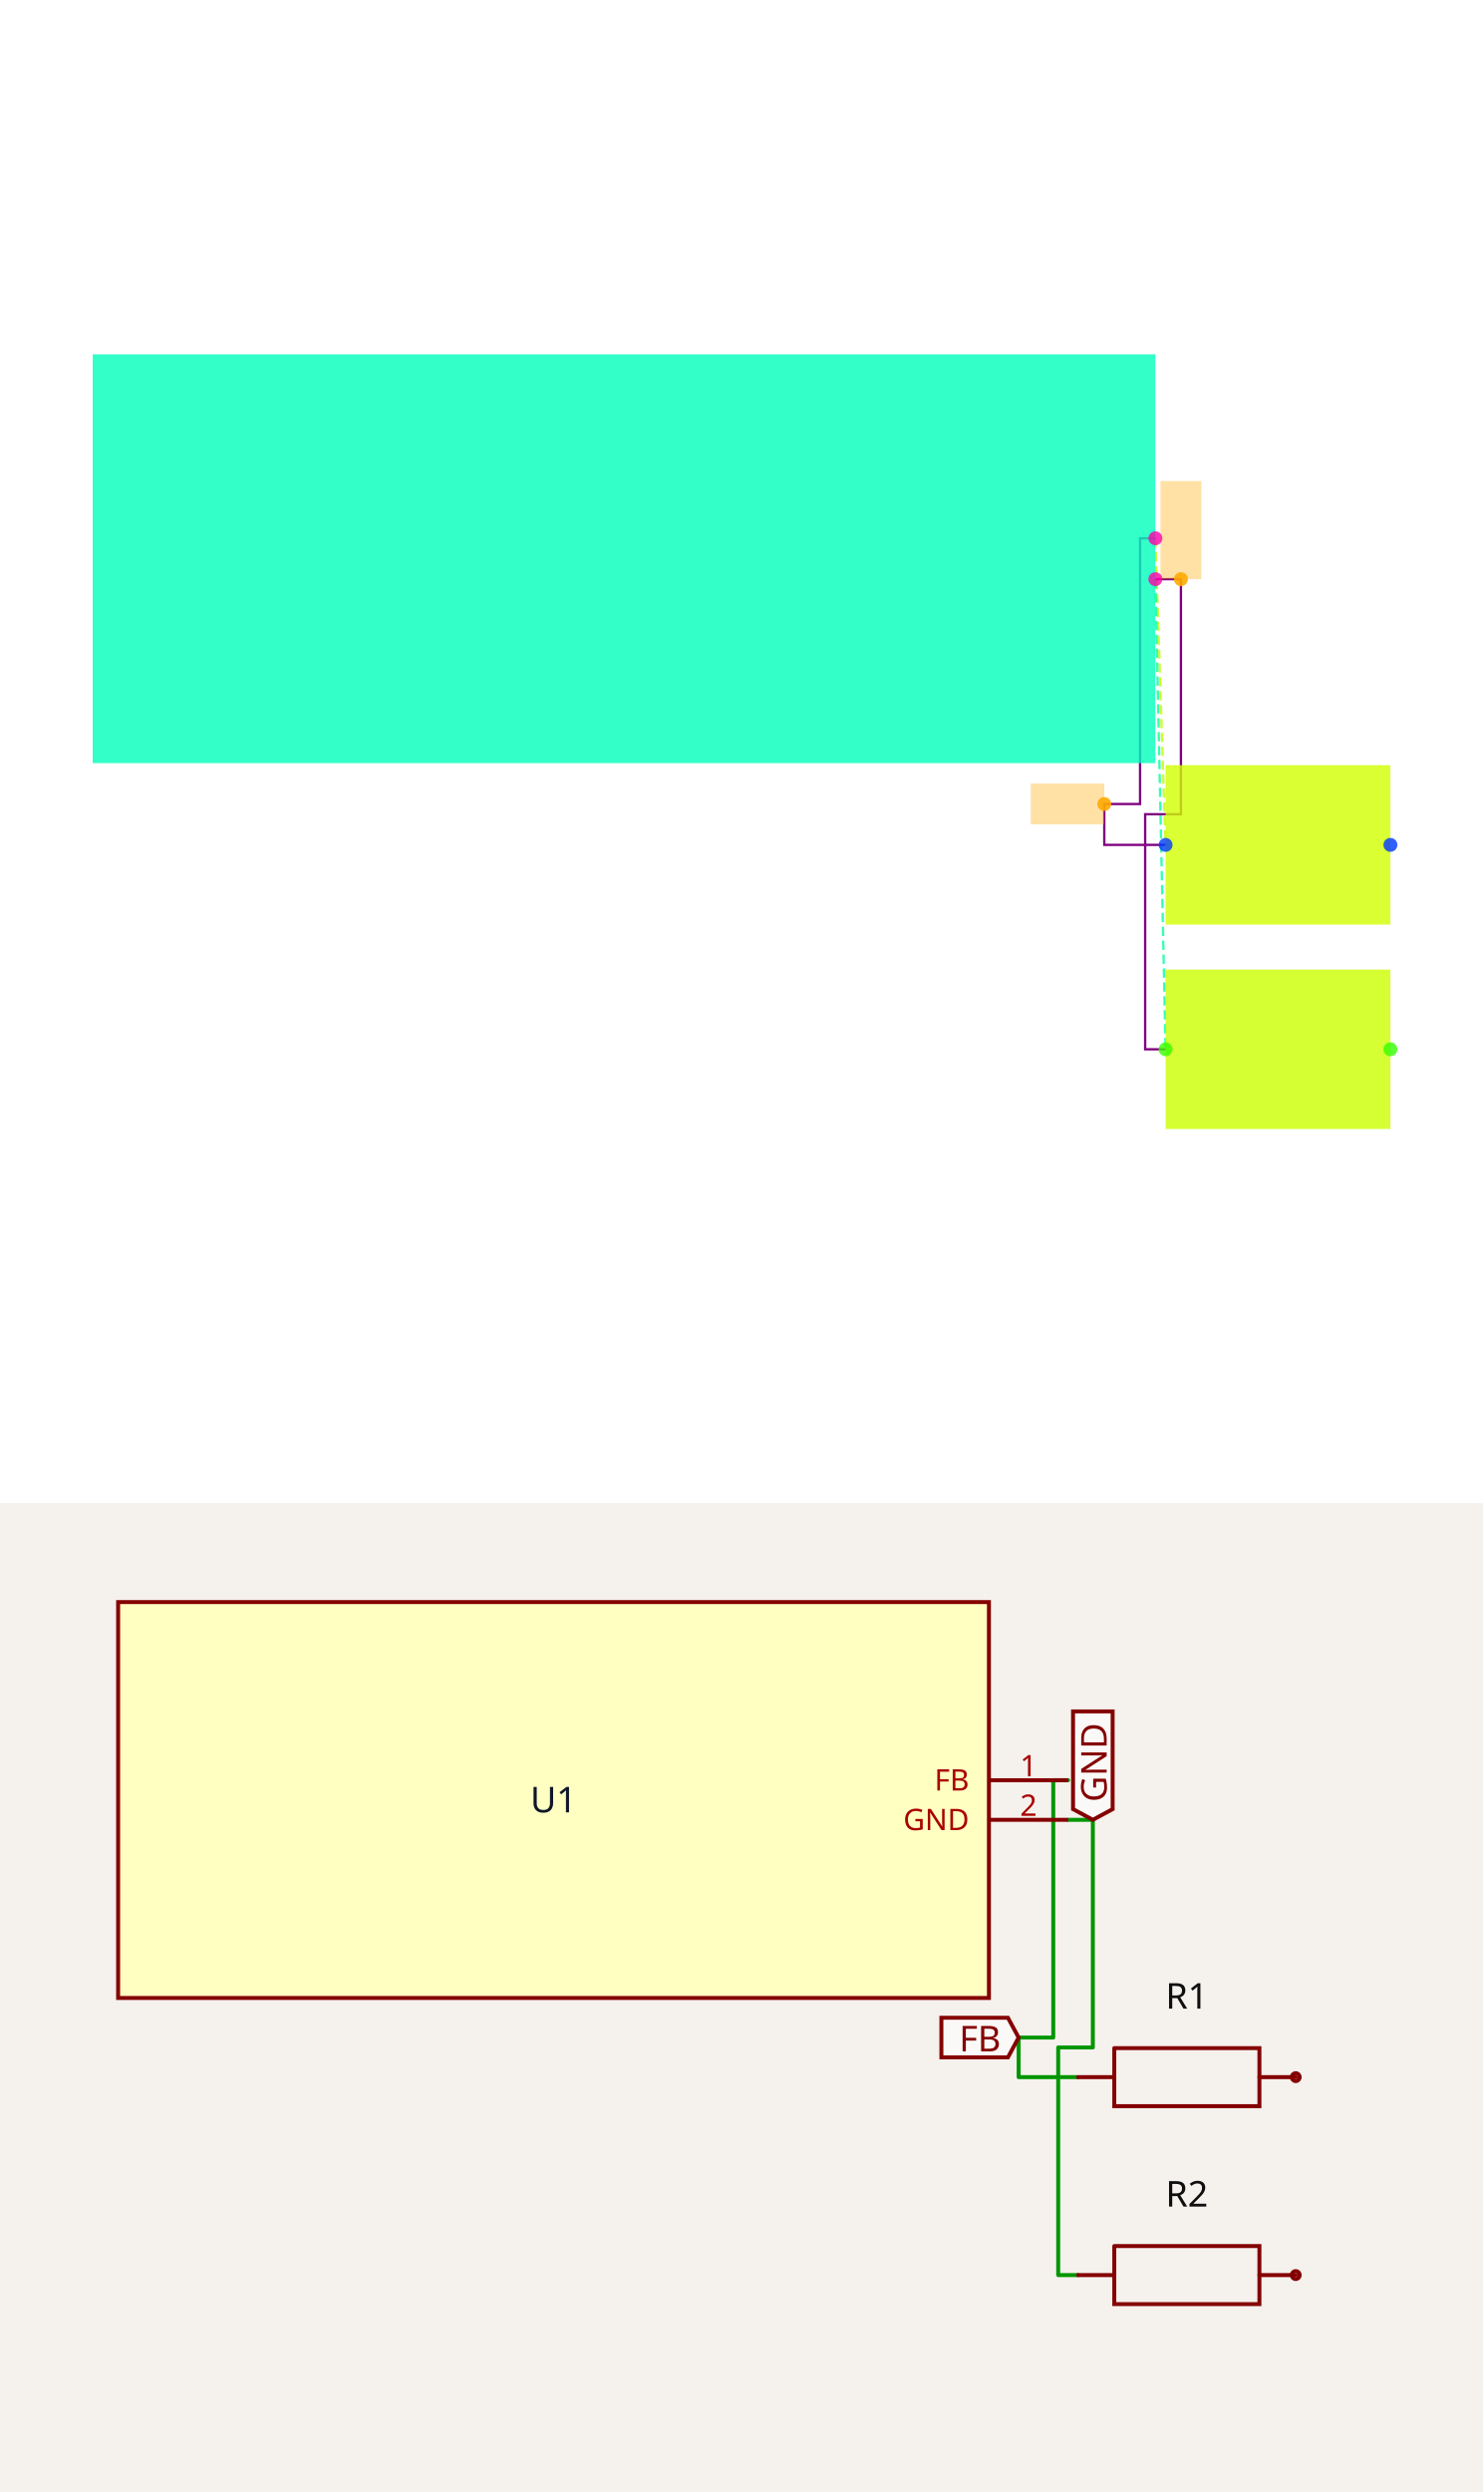
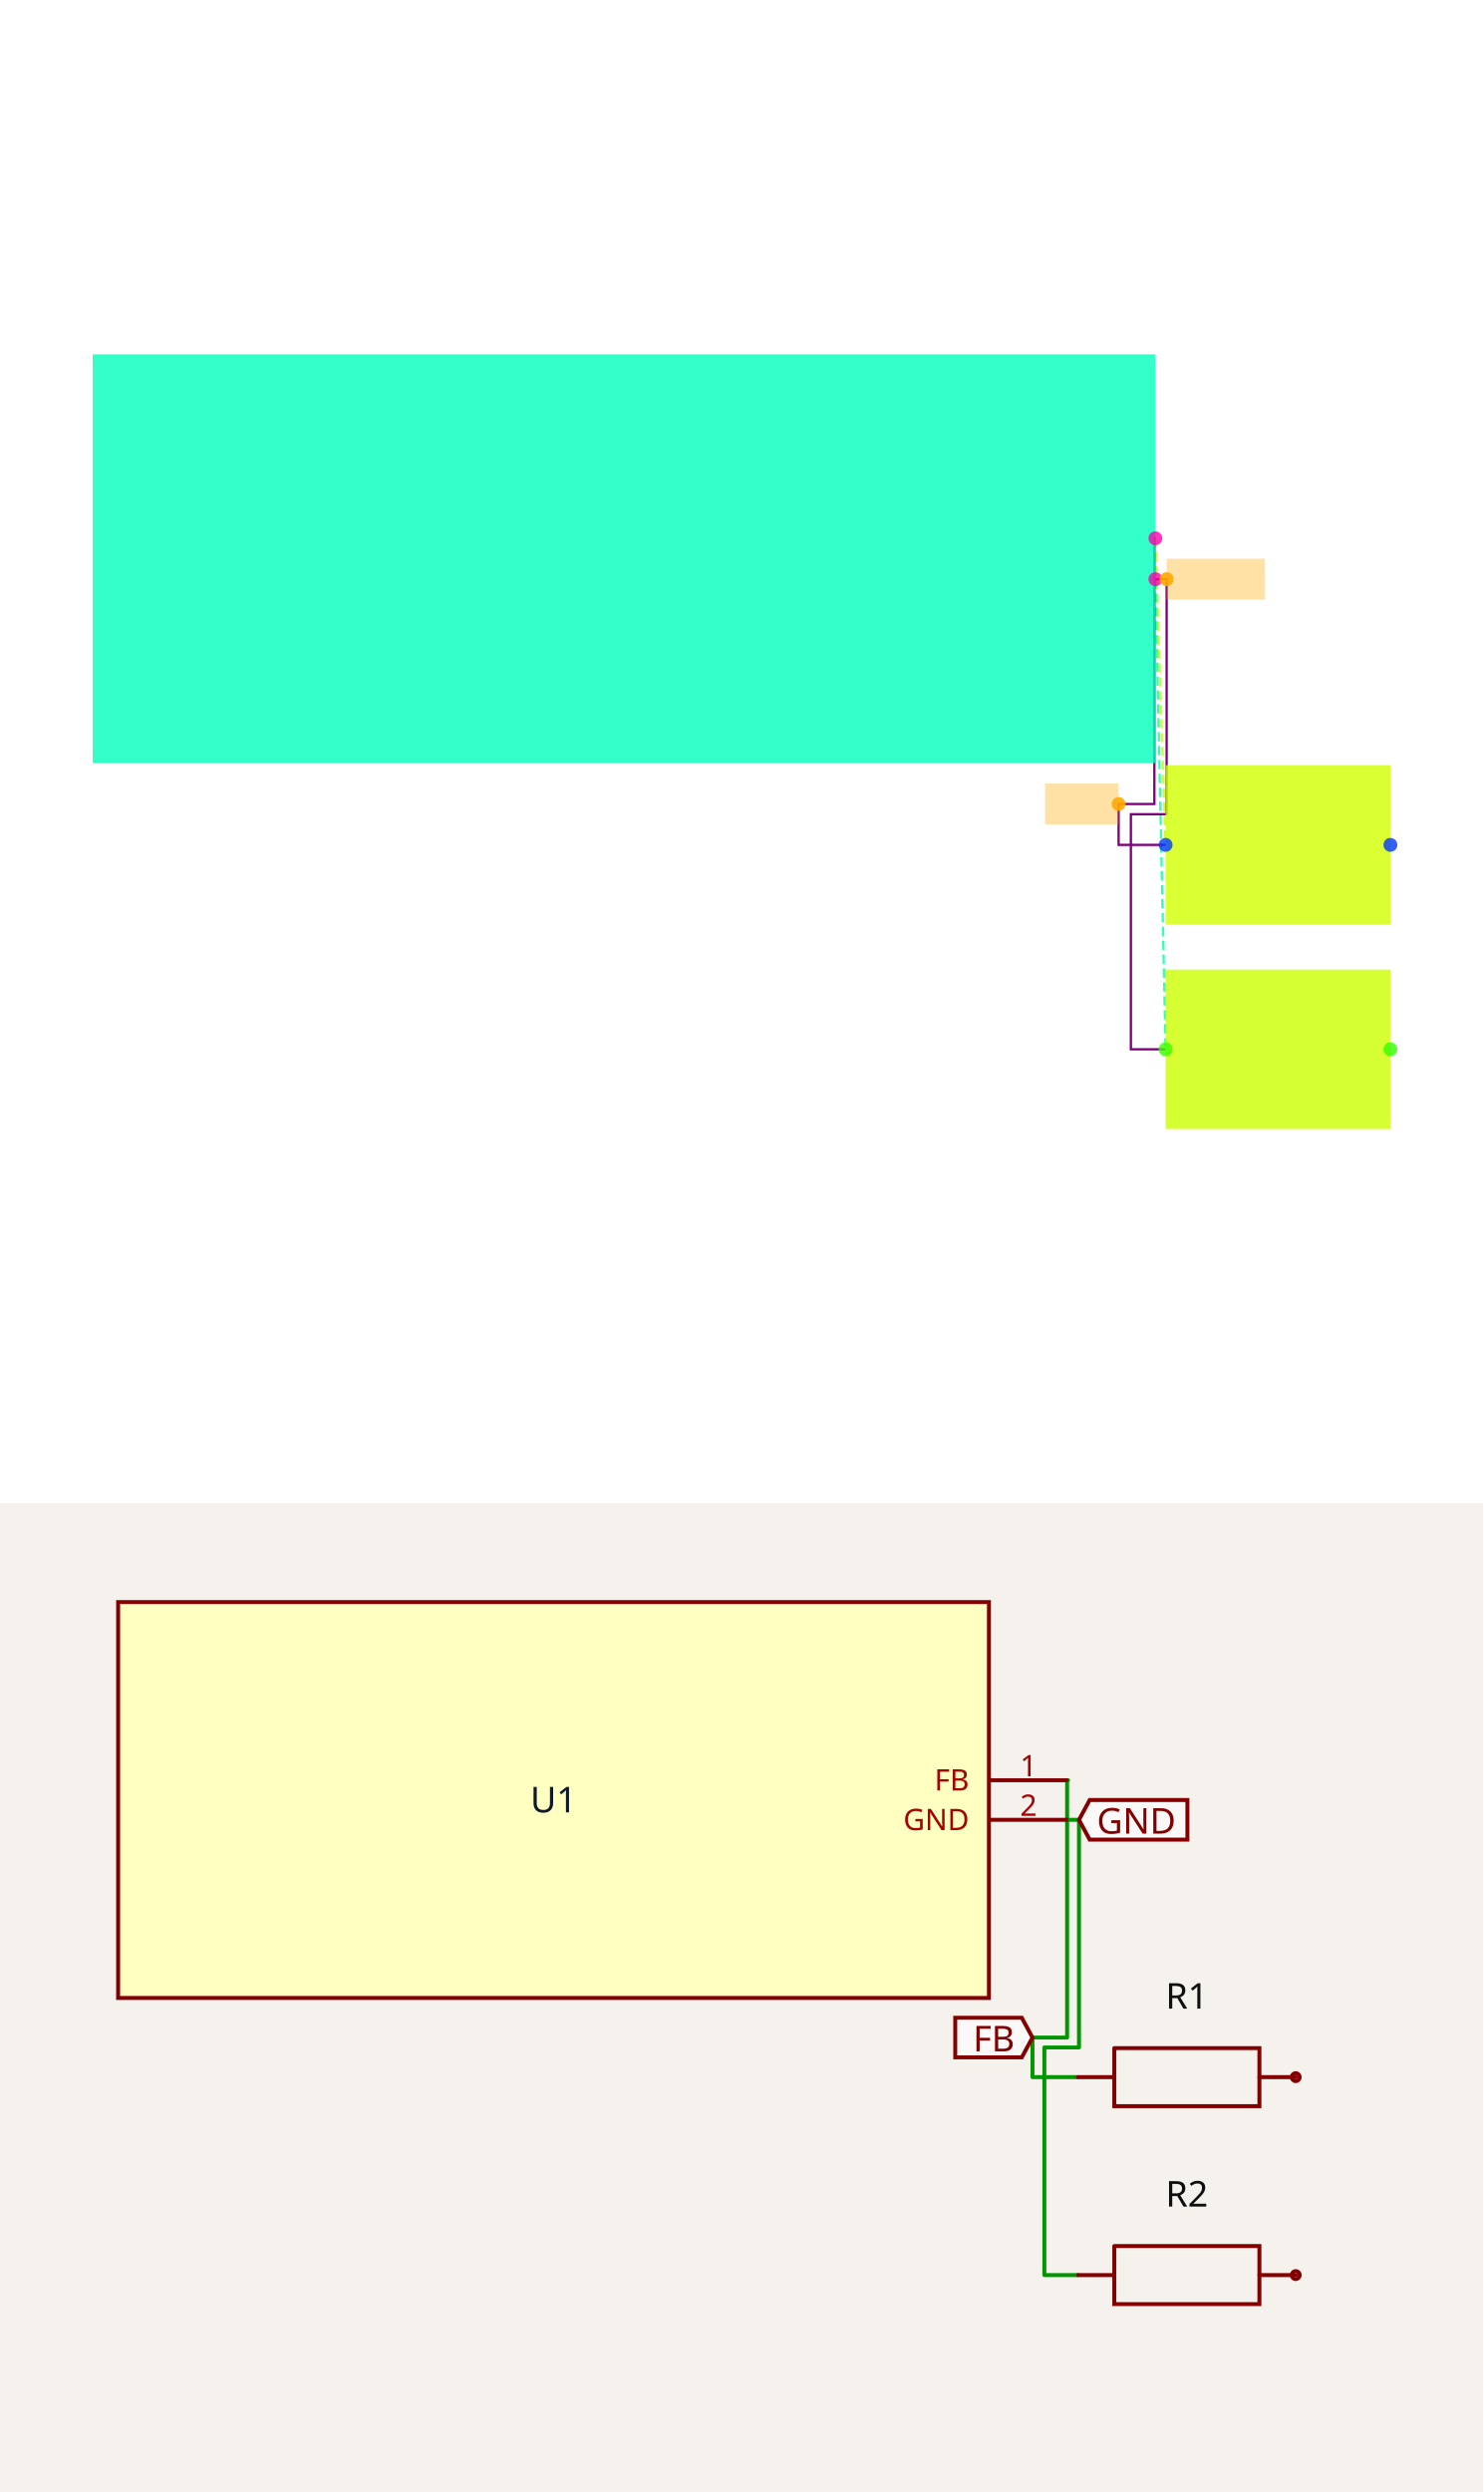
<svg xmlns="http://www.w3.org/2000/svg" width="1200" height="2016" viewBox="0 0 1200 2016" role="img" aria-label="Solver debug visualization on top and Circuit JSON schematic on the bottom">
  <g transform="translate(0, 0) scale(1.875, 1.875) translate(0, 0)">
    <rect width="100%" height="100%" fill="white" />
    <g>
      <polyline data-points="2.6,0.1 2.65,-1.4" data-type="line" data-label="" points="498.583,232.252 502.992,364.535" fill="none" stroke="hsl(76, 100%, 50%, 0.8)" stroke-width="1px" stroke-dasharray="4 2" />
    </g>
    <g>
      <polyline data-points="2.6,-0.1 2.65,-2.4" data-type="line" data-label="" points="498.583,249.89 502.992,452.724" fill="none" stroke="hsl(157, 100%, 50%, 0.8)" stroke-width="1px" stroke-dasharray="4 2" />
    </g>
    <g>
-       <polyline data-points="2.6,0.1 2.525,0.1 2.525,-1.2 2.3499999999999996,-1.2 2.3499999999999996,-1.4 2.65,-1.4" data-type="line" data-label="" points="498.583,232.252 491.969,232.252 491.969,346.898 476.535,346.898 476.535,364.535 502.992,364.535" fill="none" stroke="purple" stroke-width="1px" />
+       <polyline data-points="2.6,0.1 2.595,0.1 2.595,-1.2 2.42,-1.2 2.42,-1.4 2.65,-1.4" data-type="line" data-label="" points="498.583,232.252 498.142,232.252 498.142,346.898 482.709,346.898 482.709,364.535 502.992,364.535" fill="none" stroke="purple" stroke-width="1px" />
    </g>
    <g>
-       <polyline data-points="2.6,-0.1 2.725,-0.1 2.725,-1.25 2.55,-1.25 2.55,-2.4 2.65,-2.4" data-type="line" data-label="" points="498.583,249.89 509.606,249.89 509.606,351.307 494.173,351.307 494.173,452.724 502.992,452.724" fill="none" stroke="purple" stroke-width="1px" />
+       <polyline data-points="2.6,-0.1 2.655,-0.1 2.655,-1.25 2.4799999999999995,-1.25 2.4799999999999995,-2.4 2.65,-2.4" data-type="line" data-label="" points="498.583,249.89 503.433,249.89 503.433,351.307 488,351.307 488,452.724 502.992,452.724" fill="none" stroke="purple" stroke-width="1px" />
    </g>
    <g>
      <rect data-type="rect" data-label="U1" data-x="0" data-y="0" x="40" y="152.882" width="458.583" height="176.378" fill="hsl(164, 100%, 50%, 0.8)" stroke="black" stroke-width="0.011" />
    </g>
    <g>
      <rect data-type="rect" data-label="R1" data-x="3.2" data-y="-1.4" x="502.992" y="330.142" width="97.008" height="68.787" fill="hsl(71, 100%, 50%, 0.8)" stroke="black" stroke-width="0.011" />
    </g>
    <g>
      <rect data-type="rect" data-label="R2" data-x="3.2" data-y="-2.4" x="502.992" y="418.331" width="97.008" height="68.787" fill="hsl(72, 100%, 50%, 0.8)" stroke="black" stroke-width="0.011" />
    </g>
    <g>
-       <rect data-type="rect" data-label="netId: FB globalConnNetId: connectivity_net0" data-x="2.1699999999999995" data-y="-1.2" x="444.787" y="338.079" width="31.748" height="17.638" fill="hsl(40, 100%, 50%, 0.35)" stroke="black" stroke-width="0.011" />
+       <rect data-type="rect" data-label="netId: FB globalConnNetId: connectivity_net0" data-x="2.2399999999999998" data-y="-1.2" x="450.961" y="338.079" width="31.748" height="17.638" fill="hsl(40, 100%, 50%, 0.35)" stroke="black" stroke-width="0.011" />
    </g>
    <g>
-       <rect data-type="rect" data-label="netId: GND globalConnNetId: connectivity_net1" data-x="2.725" data-y="0.13999999999999999" x="500.787" y="207.559" width="17.638" height="42.331" fill="hsl(40, 100%, 50%, 0.35)" stroke="black" stroke-width="0.011" />
+       <rect data-type="rect" data-label="netId: GND globalConnNetId: connectivity_net1" data-x="2.8949999999999996" data-y="-0.1" x="503.433" y="241.071" width="42.331" height="17.638" fill="hsl(40, 100%, 50%, 0.35)" stroke="black" stroke-width="0.011" />
    </g>
    <g>
      <circle data-type="point" data-label="FB x+" data-x="2.6" data-y="0.1" cx="498.583" cy="232.252" r="3" fill="hsl(319, 100%, 50%, 0.8)" />
    </g>
    <g>
      <circle data-type="point" data-label="GND x+" data-x="2.6" data-y="-0.1" cx="498.583" cy="249.89" r="3" fill="hsl(320, 100%, 50%, 0.8)" />
    </g>
    <g>
      <circle data-type="point" data-label="R1.1 x-" data-x="2.65" data-y="-1.4" cx="502.992" cy="364.535" r="3" fill="hsl(226, 100%, 50%, 0.8)" />
    </g>
    <g>
      <circle data-type="point" data-label="R1.2 x+" data-x="3.7500000000000004" data-y="-1.4" cx="600" cy="364.535" r="3" fill="hsl(227, 100%, 50%, 0.8)" />
    </g>
    <g>
      <circle data-type="point" data-label="R2.1 x-" data-x="2.65" data-y="-2.4" cx="502.992" cy="452.724" r="3" fill="hsl(107, 100%, 50%, 0.8)" />
    </g>
    <g>
      <circle data-type="point" data-label="R2.2 x+" data-x="3.7500000000000004" data-y="-2.4" cx="600" cy="452.724" r="3" fill="hsl(108, 100%, 50%, 0.8)" />
    </g>
    <g>
-       <circle data-type="point" data-label="anchorPoint orientation: x-" data-x="2.3499999999999996" data-y="-1.2" cx="476.535" cy="346.898" r="3" fill="hsl(40, 100%, 50%, 0.9)" />
+       <circle data-type="point" data-label="anchorPoint orientation: x-" data-x="2.42" data-y="-1.2" cx="482.709" cy="346.898" r="3" fill="hsl(40, 100%, 50%, 0.9)" />
    </g>
    <g>
-       <circle data-type="point" data-label="anchorPoint orientation: y+" data-x="2.725" data-y="-0.1" cx="509.606" cy="249.89" r="3" fill="hsl(40, 100%, 50%, 0.9)" />
+       <circle data-type="point" data-label="anchorPoint orientation: x+" data-x="2.655" data-y="-0.1" cx="503.433" cy="249.89" r="3" fill="hsl(40, 100%, 50%, 0.9)" />
    </g>
    <g id="crosshair" style="display: none">
      <line id="crosshair-h" y1="0" y2="640" stroke="#666" stroke-width="0.5" />
      <line id="crosshair-v" x1="0" x2="640" stroke="#666" stroke-width="0.5" />
      <text id="coordinates" font-family="monospace" font-size="12" fill="#666" />
    </g>
  </g>
  <g transform="translate(0, 1216)">
    <style>
              .boundary { fill: rgb(245, 241, 237); }
              .schematic-boundary { fill: none; stroke: #fff; }
              .component { fill: none; stroke: rgb(132, 0, 0); }
              .chip { fill: rgb(255, 255, 194); stroke: rgb(132, 0, 0); }
              .component-pin { fill: none; stroke: rgb(132, 0, 0); }
              .text { font-family: sans-serif; fill: rgb(0, 150, 0); }
              .pin-number { fill: rgb(169, 0, 0); }
              .port-label { fill: rgb(0, 100, 100); }
              .component-name { fill: rgb(0, 100, 100); }

            </style>
    <rect class="boundary" x="0" y="0" width="1200" height="800" />
    <g class="trace sch-trace" data-layer="base" data-circuit-json-type="schematic_trace" data-schematic-trace-id="schematic_trace_0__stack1">
-       <path d="M 864.22 224.187 L 852.21 224.187 L 852.21 432.36 L 824.187 432.36 L 824.187 464.387 L 872.227 464.387" class="trace-invisible-hover-outline sch-trace-hitbox" stroke="rgb(0, 150, 0)" fill="none" stroke-width="25.621px" stroke-linecap="round" opacity="0" stroke-linejoin="round" />
-       <path class="sch-trace-path" d="M 864.22 224.187 L 852.21 224.187 L 852.21 432.36 L 824.187 432.36 L 824.187 464.387 L 872.227 464.387" stroke="rgb(0, 150, 0)" fill="none" stroke-width="3.203px" stroke-linecap="round" stroke-linejoin="round" />
+       <path d="M 864.22 224.187 L 863.42 224.187 L 863.42 432.36 L 835.396 432.36 L 835.396 464.387 L 872.227 464.387" class="trace-invisible-hover-outline sch-trace-hitbox" stroke="rgb(0, 150, 0)" fill="none" stroke-width="25.621px" stroke-linecap="round" opacity="0" stroke-linejoin="round" />
+       <path class="sch-trace-path" d="M 864.22 224.187 L 863.42 224.187 L 863.42 432.36 L 835.396 432.36 L 835.396 464.387 L 872.227 464.387" stroke="rgb(0, 150, 0)" fill="none" stroke-width="3.203px" stroke-linecap="round" stroke-linejoin="round" />
    </g>
    <g class="trace sch-trace" data-layer="base" data-circuit-json-type="schematic_trace" data-schematic-trace-id="schematic_trace_1__stack1">
-       <path d="M 864.22 256.214 L 884.237 256.214 L 884.237 440.367 L 856.214 440.367 L 856.214 624.52 L 872.227 624.52" class="trace-invisible-hover-outline sch-trace-hitbox" stroke="rgb(0, 150, 0)" fill="none" stroke-width="25.621px" stroke-linecap="round" opacity="0" stroke-linejoin="round" />
-       <path class="sch-trace-path" d="M 864.22 256.214 L 884.237 256.214 L 884.237 440.367 L 856.214 440.367 L 856.214 624.52 L 872.227 624.52" stroke="rgb(0, 150, 0)" fill="none" stroke-width="3.203px" stroke-linecap="round" stroke-linejoin="round" />
+       <path d="M 864.22 256.214 L 873.028 256.214 L 873.028 440.367 L 845.004 440.367 L 845.004 624.52 L 872.227 624.52" class="trace-invisible-hover-outline sch-trace-hitbox" stroke="rgb(0, 150, 0)" fill="none" stroke-width="25.621px" stroke-linecap="round" opacity="0" stroke-linejoin="round" />
+       <path class="sch-trace-path" d="M 864.22 256.214 L 873.028 256.214 L 873.028 440.367 L 845.004 440.367 L 845.004 624.52 L 872.227 624.52" stroke="rgb(0, 150, 0)" fill="none" stroke-width="3.203px" stroke-linecap="round" stroke-linejoin="round" />
    </g>
    <g class="trace-overlays sch-trace-overlays" data-layer="overlay" data-circuit-json-type="schematic_trace" data-schematic-trace-id="schematic_trace_0__stack1" />
    <g class="trace-overlays sch-trace-overlays" data-layer="overlay" data-circuit-json-type="schematic_trace" data-schematic-trace-id="schematic_trace_1__stack1" />
    <g class="sch-component" data-circuit-json-type="schematic_component" data-schematic-component-id="schematic_component_0__stack1">
      <rect class="component chip sch-component-body" x="95.58" y="80.067" width="704.587" height="320.267" stroke-width="3.203px" fill="rgb(255, 255, 194)" stroke="rgb(132, 0, 0)" />
      <rect class="component-overlay sch-component-overlay" x="95.58" y="80.067" width="704.587" height="320.267" fill="transparent" />
      <text class="sch-text" x="447.873" y="240.2" fill="#0f172a" text-anchor="middle" dominant-baseline="middle" font-family="sans-serif" font-size="28.824px" transform="rotate(0, 447.8732, 240.2002)">U1</text>
      <line class="component-pin sch-component-pin sch-port-line" x1="800.167" y1="224.187" x2="864.22" y2="224.187" stroke-width="3.203px" />
      <g class="sch-port" data-schematic-port-id="source_port_0_0__stack1">
        <rect x="861.018" y="220.984" width="6.405" height="6.405" opacity="0" />
      </g>
      <text class="pin-number sch-pin-number" x="832.193" y="220.984" style="font-family: sans-serif;" fill="rgb(169, 0, 0)" text-anchor="middle" dominant-baseline="auto" font-size="24.02px" transform="">1</text>
      <text class="pin-number sch-pin-label" x="784.153" y="224.187" style="font-family: sans-serif;" fill="rgb(169, 0, 0)" text-anchor="end" dominant-baseline="middle" font-size="24.02px" transform="">FB</text>
      <line class="component-pin sch-component-pin sch-port-line" x1="800.167" y1="256.214" x2="864.22" y2="256.214" stroke-width="3.203px" />
      <g class="sch-port" data-schematic-port-id="source_port_0_1__stack1">
        <rect x="861.018" y="253.011" width="6.405" height="6.405" opacity="0" />
      </g>
      <text class="pin-number sch-pin-number" x="832.193" y="253.011" style="font-family: sans-serif;" fill="rgb(169, 0, 0)" text-anchor="middle" dominant-baseline="auto" font-size="24.02px" transform="">2</text>
      <text class="pin-number sch-pin-label" x="784.153" y="256.214" style="font-family: sans-serif;" fill="rgb(169, 0, 0)" text-anchor="end" dominant-baseline="middle" font-size="24.02px" transform="">GND</text>
    </g>
    <g class="sch-component" data-circuit-json-type="schematic_component" data-schematic-component-id="schematic_component_1__stack1">
      <rect class="component-overlay sch-component-overlay" x="872.227" y="440.907" width="176.147" height="46.961" fill="transparent" />
      <path class="sch-component-symbol-path" d="M 872.227 464.387 L 901.591 464.387" stroke="rgb(132, 0, 0)" fill="none" stroke-width="3.203px" stroke-linecap="round" />
      <path class="sch-component-symbol-path" d="M 1019.01 464.387 L 1048.374 464.387" stroke="rgb(132, 0, 0)" fill="none" stroke-width="3.203px" stroke-linecap="round" />
      <path class="sch-component-symbol-path" d="M 901.591 440.907 L 1019.01 440.907 L 1019.01 487.867 L 901.591 487.867 L 901.591 440.907" stroke="rgb(132, 0, 0)" fill="none" stroke-width="3.203px" stroke-linecap="round" />
      <text class="sch-component-name sch-component-text" x="960.3" y="417.415" stroke="rgb(245, 241, 237)" stroke-width="3.203px" paint-order="stroke" fill="rgb(15, 15, 15)" font-family="sans-serif" text-anchor="middle" dominant-baseline="ideographic" font-size="28.824px">R1</text>
      <text class="sch-component-text" x="960.3" y="511.359" fill="rgb(15, 15, 15)" font-family="sans-serif" text-anchor="middle" dominant-baseline="hanging" font-size="28.824px" />
      <circle class="component-pin sch-component-pin" cx="1048.374" cy="464.387" r="3.203px" stroke-width="3.203px" fill="none" stroke="rgb(132, 0, 0)" />
    </g>
    <g class="sch-component" data-circuit-json-type="schematic_component" data-schematic-component-id="schematic_component_2__stack1">
      <rect class="component-overlay sch-component-overlay" x="872.227" y="601.04" width="176.147" height="46.961" fill="transparent" />
      <path class="sch-component-symbol-path" d="M 872.227 624.52 L 901.591 624.52" stroke="rgb(132, 0, 0)" fill="none" stroke-width="3.203px" stroke-linecap="round" />
      <path class="sch-component-symbol-path" d="M 1019.01 624.52 L 1048.374 624.52" stroke="rgb(132, 0, 0)" fill="none" stroke-width="3.203px" stroke-linecap="round" />
      <path class="sch-component-symbol-path" d="M 901.591 601.04 L 1019.01 601.04 L 1019.01 648.001 L 901.591 648.001 L 901.591 601.04" stroke="rgb(132, 0, 0)" fill="none" stroke-width="3.203px" stroke-linecap="round" />
      <text class="sch-component-name sch-component-text" x="960.3" y="577.548" stroke="rgb(245, 241, 237)" stroke-width="3.203px" paint-order="stroke" fill="rgb(15, 15, 15)" font-family="sans-serif" text-anchor="middle" dominant-baseline="ideographic" font-size="28.824px">R2</text>
      <text class="sch-component-text" x="960.3" y="671.493" fill="rgb(15, 15, 15)" font-family="sans-serif" text-anchor="middle" dominant-baseline="hanging" font-size="28.824px" />
      <circle class="component-pin sch-component-pin" cx="1048.374" cy="624.52" r="3.203px" stroke-width="3.203px" fill="none" stroke="rgb(132, 0, 0)" />
    </g>
    <g class="schematic-port-hover sch-port-hover" data-schematic-port-id="source_port_0_0__stack1">
      <circle cx="864.22" cy="224.187" r="6.405" fill="red" opacity="0" />
    </g>
    <g class="schematic-port-hover sch-port-hover" data-schematic-port-id="source_port_0_1__stack1">
      <circle cx="864.22" cy="256.214" r="6.405" fill="red" opacity="0" />
    </g>
    <g class="schematic-port-hover sch-port-hover" data-schematic-port-id="source_port_1_0__stack1">
      <circle cx="912.26" cy="464.387" r="6.405" fill="red" opacity="0" />
    </g>
    <g class="schematic-port-hover sch-port-hover" data-schematic-port-id="source_port_1_1__stack1">
      <circle cx="1088.407" cy="464.387" r="6.405" fill="red" opacity="0" />
    </g>
    <g class="schematic-port-hover sch-port-hover" data-schematic-port-id="source_port_2_0__stack1">
      <circle cx="912.26" cy="624.52" r="6.405" fill="red" opacity="0" />
    </g>
    <g class="schematic-port-hover sch-port-hover" data-schematic-port-id="source_port_2_1__stack1">
      <circle cx="1088.407" cy="624.52" r="6.405" fill="red" opacity="0" />
    </g>
-     <path class="net-label sch-net-label" data-circuit-json-type="schematic_net_label" data-schematic-net-label-id="schematic_net_label_0__stack1" d="     M 824.187,432.36     L 815.54,448.374     L 761.692,448.374     L 761.692,416.347     L 815.54,416.347     Z   " fill="rgba(255, 255, 255, 0.6)" stroke="rgb(132, 0, 0)" stroke-width="3.203px" />
-     <text class="net-label-text sch-net-label-text" data-circuit-json-type="schematic_net_label" data-schematic-net-label-id="schematic_net_label_0__stack1" x="809.775" y="432.36" fill="rgb(132, 0, 0)" text-anchor="end" dominant-baseline="central" font-family="sans-serif" font-variant-numeric="tabular-nums" font-size="28.824px" transform="">FB</text>
-     <path class="net-label sch-net-label" data-circuit-json-type="schematic_net_label" data-schematic-net-label-id="schematic_net_label_1__stack1" d="     M 884.237,256.214     L 868.224,247.566     L 868.224,168.503     L 900.25,168.503     L 900.25,247.566     Z   " fill="rgba(255, 255, 255, 0.6)" stroke="rgb(132, 0, 0)" stroke-width="3.203px" />
-     <text class="net-label-text sch-net-label-text" data-circuit-json-type="schematic_net_label" data-schematic-net-label-id="schematic_net_label_1__stack1" x="884.237" y="241.802" fill="rgb(132, 0, 0)" text-anchor="start" dominant-baseline="central" font-family="sans-serif" font-variant-numeric="tabular-nums" font-size="28.824px" transform="rotate(-90 884.2369 241.8015)">GND</text>
+     <path class="net-label sch-net-label" data-circuit-json-type="schematic_net_label" data-schematic-net-label-id="schematic_net_label_0__stack1" d="     M 835.396,432.36     L 826.749,448.374     L 772.901,448.374     L 772.901,416.347     L 826.749,416.347     Z   " fill="rgba(255, 255, 255, 0.6)" stroke="rgb(132, 0, 0)" stroke-width="3.203px" />
+     <text class="net-label-text sch-net-label-text" data-circuit-json-type="schematic_net_label" data-schematic-net-label-id="schematic_net_label_0__stack1" x="820.984" y="432.36" fill="rgb(132, 0, 0)" text-anchor="end" dominant-baseline="central" font-family="sans-serif" font-variant-numeric="tabular-nums" font-size="28.824px" transform="">FB</text>
+     <path class="net-label sch-net-label" data-circuit-json-type="schematic_net_label" data-schematic-net-label-id="schematic_net_label_1__stack1" d="     M 873.028,256.214     L 881.675,240.2     L 960.738,240.2     L 960.738,272.227     L 881.675,272.227     Z   " fill="rgba(255, 255, 255, 0.6)" stroke="rgb(132, 0, 0)" stroke-width="3.203px" />
+     <text class="net-label-text sch-net-label-text" data-circuit-json-type="schematic_net_label" data-schematic-net-label-id="schematic_net_label_1__stack1" x="887.44" y="256.214" fill="rgb(132, 0, 0)" text-anchor="start" dominant-baseline="central" font-family="sans-serif" font-variant-numeric="tabular-nums" font-size="28.824px" transform="">GND</text>
  </g>
</svg>
